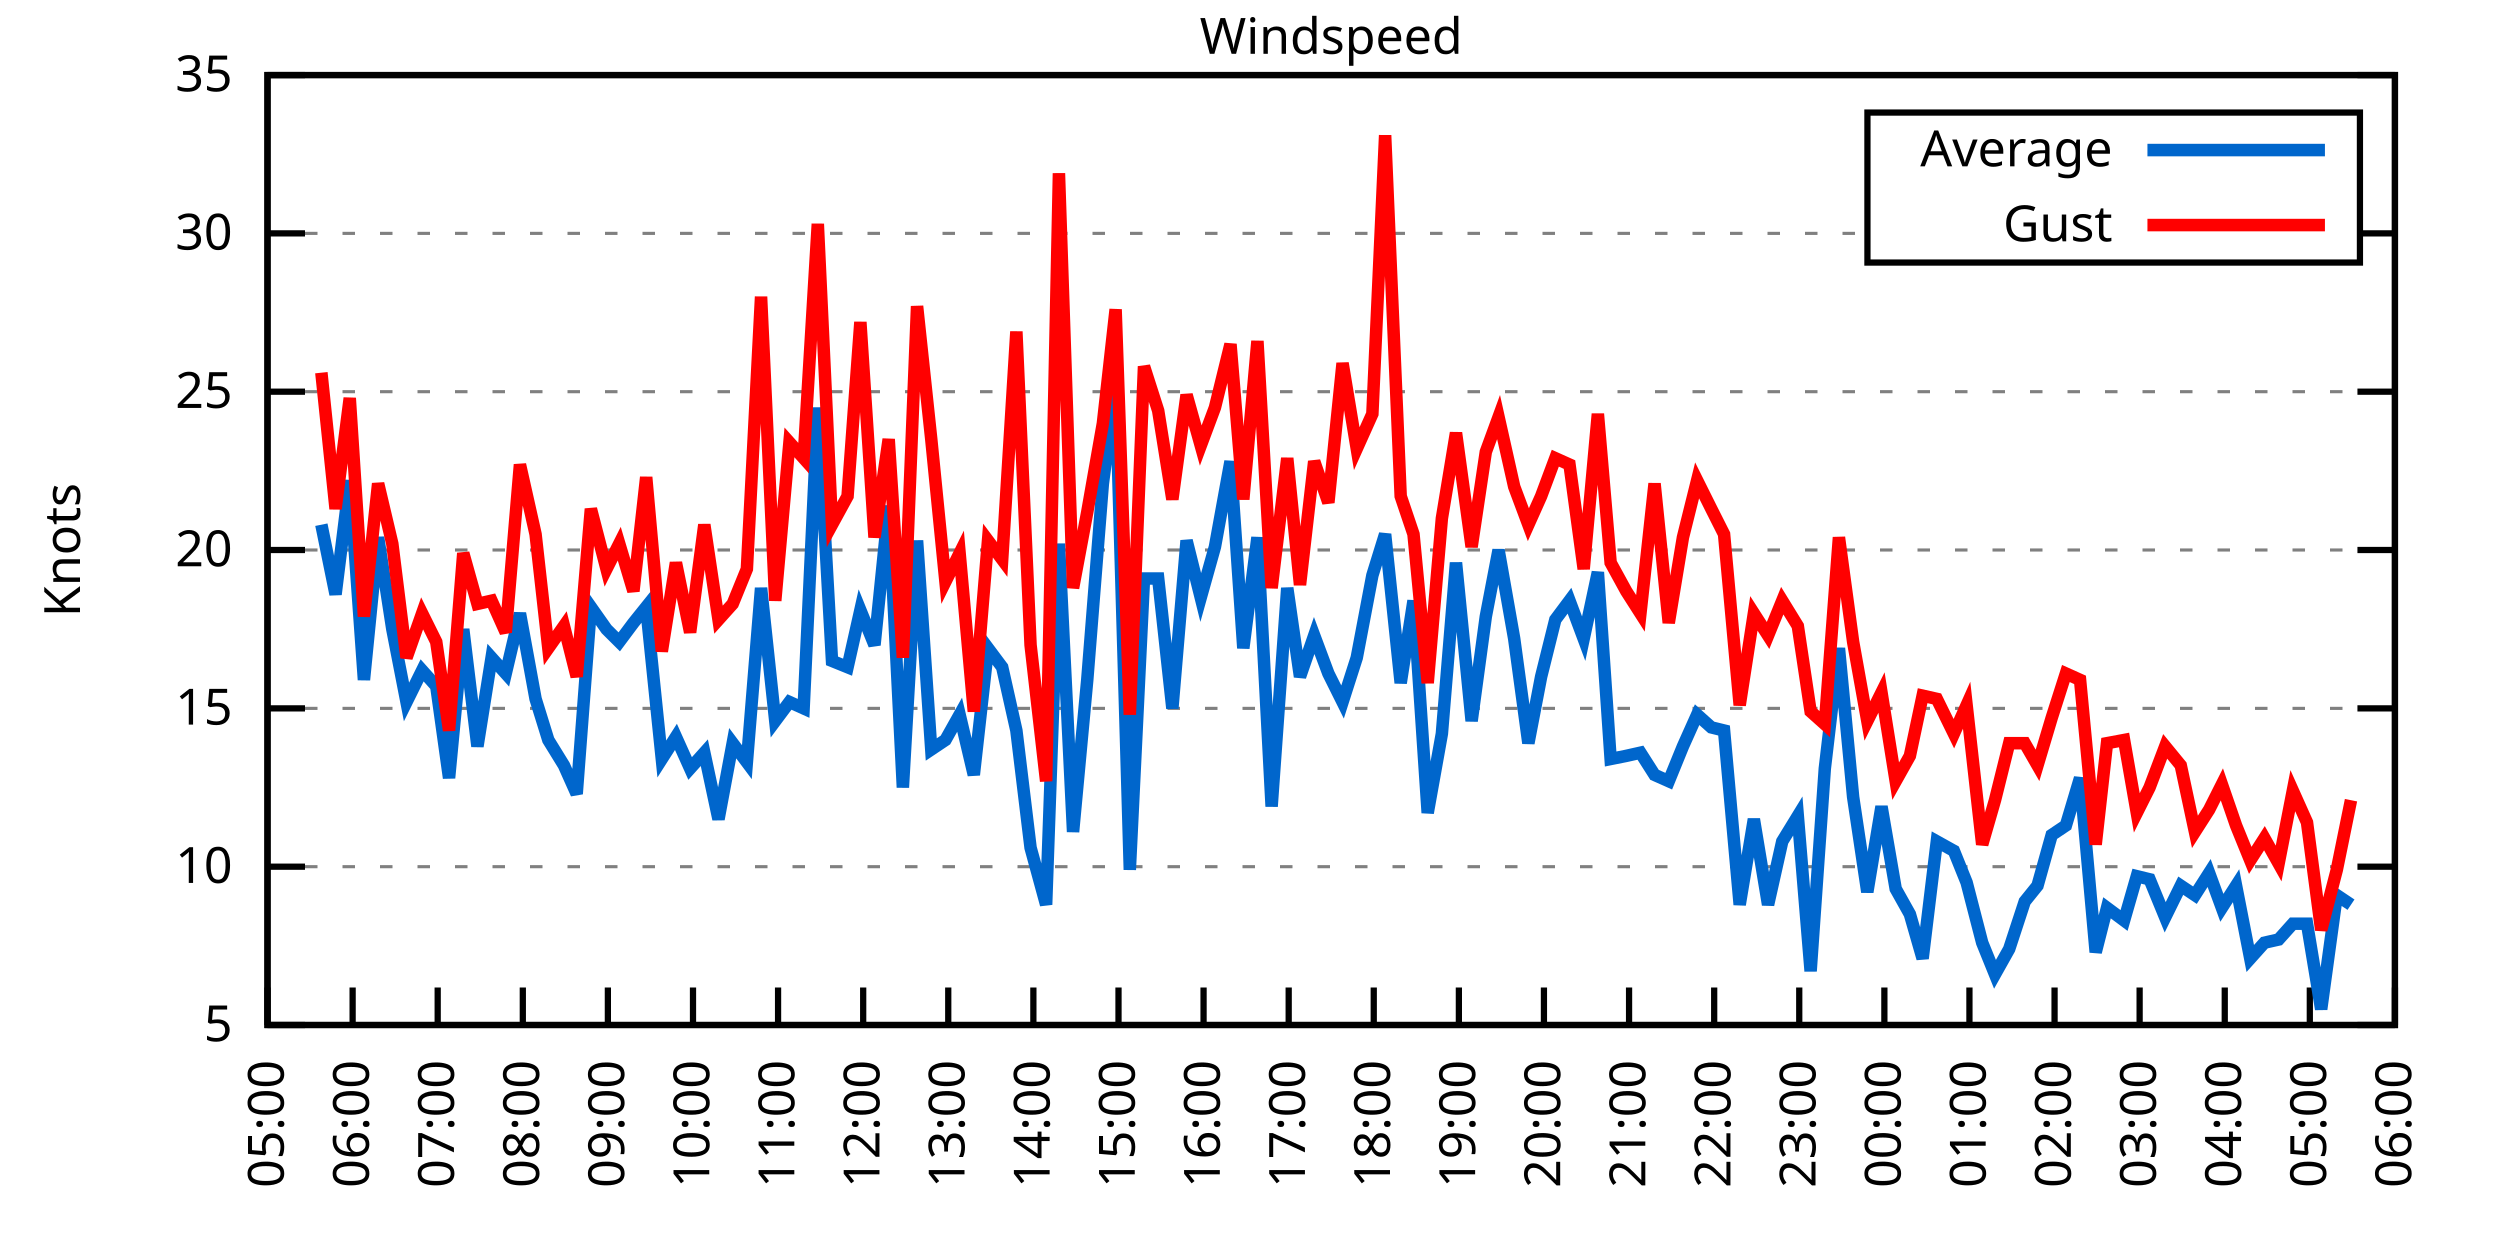
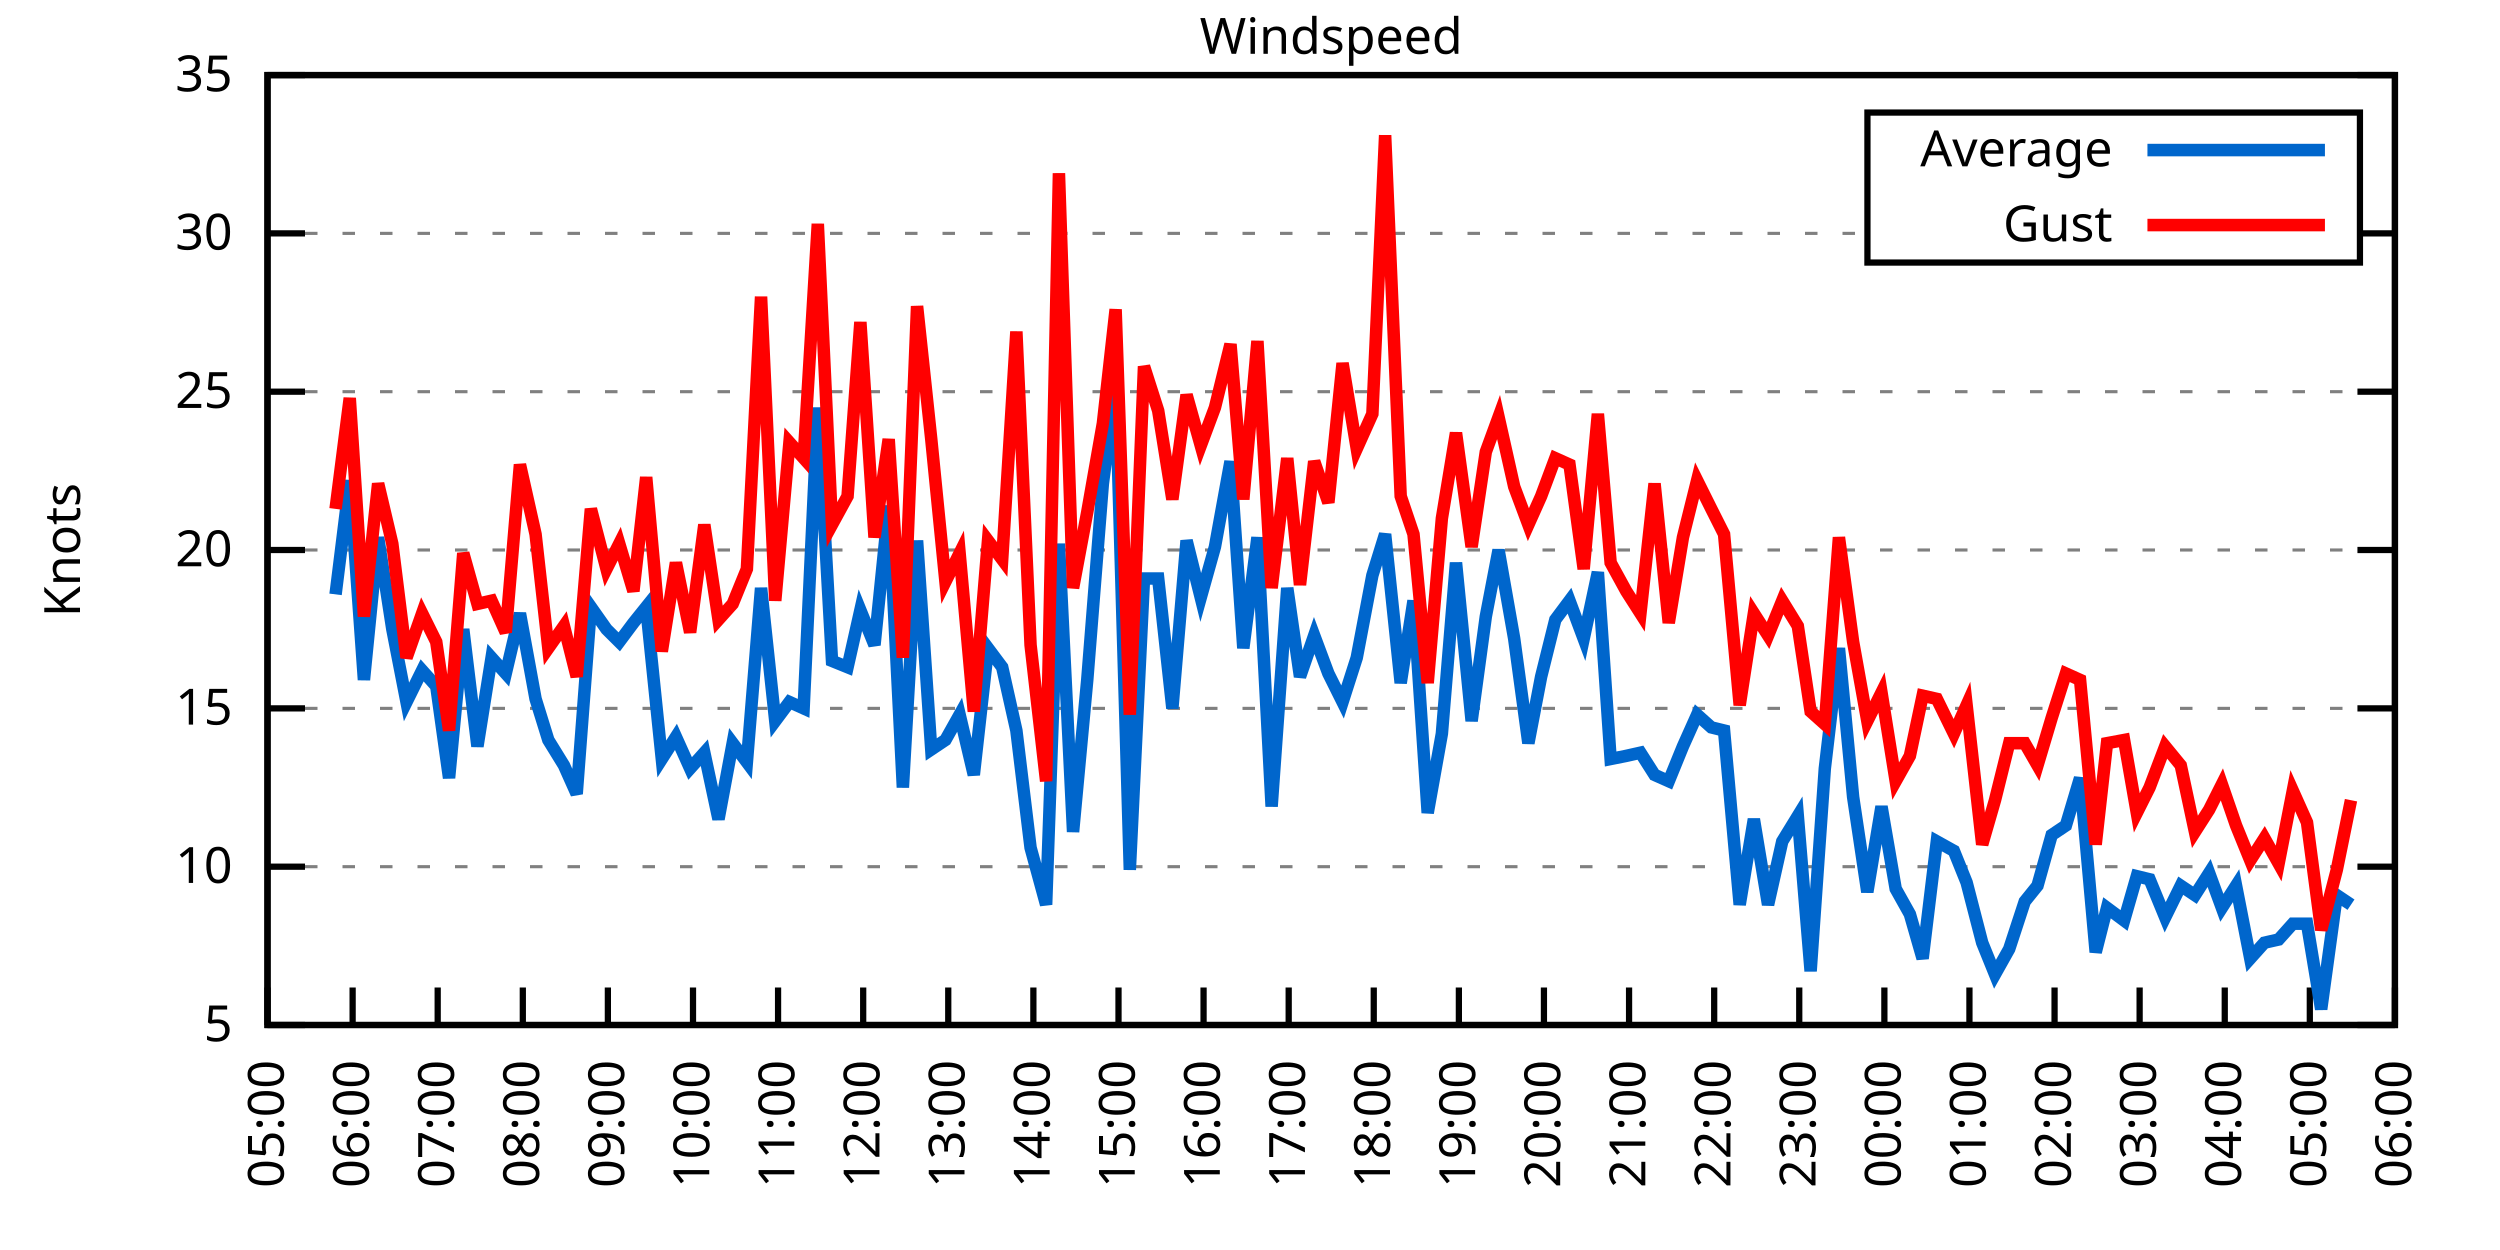
<svg xmlns="http://www.w3.org/2000/svg" xmlns:xlink="http://www.w3.org/1999/xlink" width="400" height="200" viewBox="0 0 400 200">
  <g id="gnuplot_canvas">
    <rect x="0" y="0" width="400" height="200" fill="none" />
    <defs>
      <circle id="gpDot" r="0.5" stroke-width="0.5" stroke="currentColor" />
      <path id="gpPt0" stroke-width="0.333" stroke="currentColor" d="M-1,0 h2 M0,-1 v2" />
      <path id="gpPt1" stroke-width="0.333" stroke="currentColor" d="M-1,-1 L1,1 M1,-1 L-1,1" />
      <path id="gpPt2" stroke-width="0.333" stroke="currentColor" d="M-1,0 L1,0 M0,-1 L0,1 M-1,-1 L1,1 M-1,1 L1,-1" />
      <rect id="gpPt3" stroke-width="0.333" stroke="currentColor" x="-1" y="-1" width="2" height="2" />
      <rect id="gpPt4" stroke-width="0.333" stroke="currentColor" fill="currentColor" x="-1" y="-1" width="2" height="2" />
      <circle id="gpPt5" stroke-width="0.333" stroke="currentColor" cx="0" cy="0" r="1" />
      <use xlink:href="#gpPt5" id="gpPt6" fill="currentColor" stroke="none" />
      <path id="gpPt7" stroke-width="0.333" stroke="currentColor" d="M0,-1.33 L-1.33,0.67 L1.33,0.67 z" />
      <use xlink:href="#gpPt7" id="gpPt8" fill="currentColor" stroke="none" />
      <use xlink:href="#gpPt7" id="gpPt9" stroke="currentColor" transform="rotate(180)" />
      <use xlink:href="#gpPt9" id="gpPt10" fill="currentColor" stroke="none" />
      <use xlink:href="#gpPt3" id="gpPt11" stroke="currentColor" transform="rotate(45)" />
      <use xlink:href="#gpPt11" id="gpPt12" fill="currentColor" stroke="none" />
      <path id="gpPt13" stroke-width="0.333" stroke="currentColor" d="M0,1.330 L1.265,0.411 L0.782,-1.067 L-0.782,-1.076 L-1.265,0.411 z" />
      <use xlink:href="#gpPt13" id="gpPt14" fill="currentColor" stroke="none" />
      <filter id="textbox" filterUnits="objectBoundingBox" x="0" y="0" height="1" width="1">
        <feFlood flood-color="white" flood-opacity="1" result="bgnd" />
        <feComposite in="SourceGraphic" in2="bgnd" operator="atop" />
      </filter>
      <filter id="greybox" filterUnits="objectBoundingBox" x="0" y="0" height="1" width="1">
        <feFlood flood-color="lightgrey" flood-opacity="1" result="grey" />
        <feComposite in="SourceGraphic" in2="grey" operator="atop" />
      </filter>
    </defs>
    <g fill="none" color="white" stroke="currentColor" stroke-width="1.00" stroke-linecap="butt" stroke-linejoin="miter">
</g>
    <g fill="none" color="black" stroke="currentColor" stroke-width="1.00" stroke-linecap="butt" stroke-linejoin="miter">
      <g stroke="none" shape-rendering="crispEdges">
        <polygon fill="rgb(255, 255, 255)" points="42.80,164.00 383.18,164.00 383.18,12.02 42.80,12.02 " />
      </g>
    </g>
    <g fill="none" color="black" stroke="currentColor" stroke-width="1.00" stroke-linecap="butt" stroke-linejoin="miter">
</g>
    <g fill="none" color="black" stroke="black" stroke-width="0.50" stroke-linecap="butt" stroke-linejoin="miter">
</g>
    <g fill="none" color="gray" stroke="currentColor" stroke-width="0.50" stroke-linecap="butt" stroke-linejoin="miter">
      <path stroke="gray" stroke-dasharray="2,4" class="gridline" d="M42.80,164.00 L383.19,164.00  " />
    </g>
    <g fill="none" color="gray" stroke="gray" stroke-width="1.00" stroke-linecap="butt" stroke-linejoin="miter">
</g>
    <g fill="none" color="black" stroke="currentColor" stroke-width="1.00" stroke-linecap="butt" stroke-linejoin="miter">
      <path stroke="black" d="M42.80,164.00 L48.80,164.00 M383.19,164.00 L377.19,164.00  " />
      <g transform="translate(37.20,166.60)" stroke="none" fill="black" font-family="Sans" font-size="8.00" text-anchor="end">
        <text>
          <tspan font-family="Sans"> 5</tspan>
        </text>
      </g>
    </g>
    <g fill="none" color="black" stroke="currentColor" stroke-width="1.00" stroke-linecap="butt" stroke-linejoin="miter">
</g>
    <g fill="none" color="black" stroke="black" stroke-width="0.50" stroke-linecap="butt" stroke-linejoin="miter">
</g>
    <g fill="none" color="gray" stroke="currentColor" stroke-width="0.50" stroke-linecap="butt" stroke-linejoin="miter">
      <path stroke="gray" stroke-dasharray="2,4" class="gridline" d="M42.80,138.67 L383.19,138.67  " />
    </g>
    <g fill="none" color="gray" stroke="gray" stroke-width="1.00" stroke-linecap="butt" stroke-linejoin="miter">
</g>
    <g fill="none" color="black" stroke="currentColor" stroke-width="1.00" stroke-linecap="butt" stroke-linejoin="miter">
      <path stroke="black" d="M42.80,138.67 L48.80,138.67 M383.19,138.67 L377.19,138.67  " />
      <g transform="translate(37.20,141.27)" stroke="none" fill="black" font-family="Sans" font-size="8.00" text-anchor="end">
        <text>
          <tspan font-family="Sans"> 10</tspan>
        </text>
      </g>
    </g>
    <g fill="none" color="black" stroke="currentColor" stroke-width="1.00" stroke-linecap="butt" stroke-linejoin="miter">
</g>
    <g fill="none" color="black" stroke="black" stroke-width="0.50" stroke-linecap="butt" stroke-linejoin="miter">
</g>
    <g fill="none" color="gray" stroke="currentColor" stroke-width="0.50" stroke-linecap="butt" stroke-linejoin="miter">
      <path stroke="gray" stroke-dasharray="2,4" class="gridline" d="M42.80,113.34 L383.19,113.34  " />
    </g>
    <g fill="none" color="gray" stroke="gray" stroke-width="1.00" stroke-linecap="butt" stroke-linejoin="miter">
</g>
    <g fill="none" color="black" stroke="currentColor" stroke-width="1.00" stroke-linecap="butt" stroke-linejoin="miter">
      <path stroke="black" d="M42.80,113.34 L48.80,113.34 M383.19,113.34 L377.19,113.34  " />
      <g transform="translate(37.20,115.94)" stroke="none" fill="black" font-family="Sans" font-size="8.00" text-anchor="end">
        <text>
          <tspan font-family="Sans"> 15</tspan>
        </text>
      </g>
    </g>
    <g fill="none" color="black" stroke="currentColor" stroke-width="1.00" stroke-linecap="butt" stroke-linejoin="miter">
</g>
    <g fill="none" color="black" stroke="black" stroke-width="0.50" stroke-linecap="butt" stroke-linejoin="miter">
</g>
    <g fill="none" color="gray" stroke="currentColor" stroke-width="0.50" stroke-linecap="butt" stroke-linejoin="miter">
      <path stroke="gray" stroke-dasharray="2,4" class="gridline" d="M42.80,88.00 L383.19,88.00  " />
    </g>
    <g fill="none" color="gray" stroke="gray" stroke-width="1.00" stroke-linecap="butt" stroke-linejoin="miter">
</g>
    <g fill="none" color="black" stroke="currentColor" stroke-width="1.00" stroke-linecap="butt" stroke-linejoin="miter">
      <path stroke="black" d="M42.80,88.00 L48.80,88.00 M383.19,88.00 L377.19,88.00  " />
      <g transform="translate(37.20,90.60)" stroke="none" fill="black" font-family="Sans" font-size="8.00" text-anchor="end">
        <text>
          <tspan font-family="Sans"> 20</tspan>
        </text>
      </g>
    </g>
    <g fill="none" color="black" stroke="currentColor" stroke-width="1.00" stroke-linecap="butt" stroke-linejoin="miter">
</g>
    <g fill="none" color="black" stroke="black" stroke-width="0.50" stroke-linecap="butt" stroke-linejoin="miter">
</g>
    <g fill="none" color="gray" stroke="currentColor" stroke-width="0.50" stroke-linecap="butt" stroke-linejoin="miter">
      <path stroke="gray" stroke-dasharray="2,4" class="gridline" d="M42.80,62.67 L383.19,62.67  " />
    </g>
    <g fill="none" color="gray" stroke="gray" stroke-width="1.00" stroke-linecap="butt" stroke-linejoin="miter">
</g>
    <g fill="none" color="black" stroke="currentColor" stroke-width="1.00" stroke-linecap="butt" stroke-linejoin="miter">
      <path stroke="black" d="M42.80,62.67 L48.80,62.67 M383.19,62.67 L377.19,62.67  " />
      <g transform="translate(37.20,65.27)" stroke="none" fill="black" font-family="Sans" font-size="8.00" text-anchor="end">
        <text>
          <tspan font-family="Sans"> 25</tspan>
        </text>
      </g>
    </g>
    <g fill="none" color="black" stroke="currentColor" stroke-width="1.00" stroke-linecap="butt" stroke-linejoin="miter">
</g>
    <g fill="none" color="black" stroke="black" stroke-width="0.50" stroke-linecap="butt" stroke-linejoin="miter">
</g>
    <g fill="none" color="gray" stroke="currentColor" stroke-width="0.50" stroke-linecap="butt" stroke-linejoin="miter">
      <path stroke="gray" stroke-dasharray="2,4" class="gridline" d="M42.80,37.34 L298.79,37.34 M377.59,37.34 L383.19,37.34  " />
    </g>
    <g fill="none" color="gray" stroke="gray" stroke-width="1.00" stroke-linecap="butt" stroke-linejoin="miter">
</g>
    <g fill="none" color="black" stroke="currentColor" stroke-width="1.00" stroke-linecap="butt" stroke-linejoin="miter">
      <path stroke="black" d="M42.80,37.34 L48.80,37.34 M383.19,37.34 L377.19,37.34  " />
      <g transform="translate(37.20,39.94)" stroke="none" fill="black" font-family="Sans" font-size="8.00" text-anchor="end">
        <text>
          <tspan font-family="Sans"> 30</tspan>
        </text>
      </g>
    </g>
    <g fill="none" color="black" stroke="currentColor" stroke-width="1.00" stroke-linecap="butt" stroke-linejoin="miter">
</g>
    <g fill="none" color="black" stroke="black" stroke-width="0.50" stroke-linecap="butt" stroke-linejoin="miter">
</g>
    <g fill="none" color="gray" stroke="currentColor" stroke-width="0.50" stroke-linecap="butt" stroke-linejoin="miter">
      <path stroke="gray" stroke-dasharray="2,4" class="gridline" d="M42.80,12.01 L383.19,12.01  " />
    </g>
    <g fill="none" color="gray" stroke="gray" stroke-width="1.00" stroke-linecap="butt" stroke-linejoin="miter">
</g>
    <g fill="none" color="black" stroke="currentColor" stroke-width="1.00" stroke-linecap="butt" stroke-linejoin="miter">
      <path stroke="black" d="M42.80,12.01 L48.80,12.01 M383.19,12.01 L377.19,12.01  " />
      <g transform="translate(37.20,14.61)" stroke="none" fill="black" font-family="Sans" font-size="8.00" text-anchor="end">
        <text>
          <tspan font-family="Sans"> 35</tspan>
        </text>
      </g>
    </g>
    <g fill="none" color="black" stroke="currentColor" stroke-width="1.00" stroke-linecap="butt" stroke-linejoin="miter">
      <path stroke="black" d="M42.80,164.00 L42.80,158.00  " />
      <g transform="translate(45.40,169.60) rotate(270.00)" stroke="none" fill="black" font-family="Sans" font-size="8.00" text-anchor="end">
        <text>
          <tspan font-family="Sans">05:00</tspan>
        </text>
      </g>
    </g>
    <g fill="none" color="black" stroke="currentColor" stroke-width="1.00" stroke-linecap="butt" stroke-linejoin="miter">
      <path stroke="black" d="M56.42,164.00 L56.42,158.00  " />
      <g transform="translate(59.02,169.60) rotate(270.00)" stroke="none" fill="black" font-family="Sans" font-size="8.00" text-anchor="end">
        <text>
          <tspan font-family="Sans">06:00</tspan>
        </text>
      </g>
    </g>
    <g fill="none" color="black" stroke="currentColor" stroke-width="1.00" stroke-linecap="butt" stroke-linejoin="miter">
      <path stroke="black" d="M70.03,164.00 L70.03,158.00  " />
      <g transform="translate(72.63,169.60) rotate(270.00)" stroke="none" fill="black" font-family="Sans" font-size="8.00" text-anchor="end">
        <text>
          <tspan font-family="Sans">07:00</tspan>
        </text>
      </g>
    </g>
    <g fill="none" color="black" stroke="currentColor" stroke-width="1.00" stroke-linecap="butt" stroke-linejoin="miter">
      <path stroke="black" d="M83.65,164.00 L83.65,158.00  " />
      <g transform="translate(86.25,169.60) rotate(270.00)" stroke="none" fill="black" font-family="Sans" font-size="8.00" text-anchor="end">
        <text>
          <tspan font-family="Sans">08:00</tspan>
        </text>
      </g>
    </g>
    <g fill="none" color="black" stroke="currentColor" stroke-width="1.00" stroke-linecap="butt" stroke-linejoin="miter">
      <path stroke="black" d="M97.26,164.00 L97.26,158.00  " />
      <g transform="translate(99.86,169.60) rotate(270.00)" stroke="none" fill="black" font-family="Sans" font-size="8.00" text-anchor="end">
        <text>
          <tspan font-family="Sans">09:00</tspan>
        </text>
      </g>
    </g>
    <g fill="none" color="black" stroke="currentColor" stroke-width="1.00" stroke-linecap="butt" stroke-linejoin="miter">
      <path stroke="black" d="M110.88,164.00 L110.88,158.00  " />
      <g transform="translate(113.48,169.60) rotate(270.00)" stroke="none" fill="black" font-family="Sans" font-size="8.00" text-anchor="end">
        <text>
          <tspan font-family="Sans">10:00</tspan>
        </text>
      </g>
    </g>
    <g fill="none" color="black" stroke="currentColor" stroke-width="1.00" stroke-linecap="butt" stroke-linejoin="miter">
      <path stroke="black" d="M124.49,164.00 L124.49,158.00  " />
      <g transform="translate(127.09,169.60) rotate(270.00)" stroke="none" fill="black" font-family="Sans" font-size="8.00" text-anchor="end">
        <text>
          <tspan font-family="Sans">11:00</tspan>
        </text>
      </g>
    </g>
    <g fill="none" color="black" stroke="currentColor" stroke-width="1.00" stroke-linecap="butt" stroke-linejoin="miter">
      <path stroke="black" d="M138.11,164.00 L138.11,158.00  " />
      <g transform="translate(140.71,169.60) rotate(270.00)" stroke="none" fill="black" font-family="Sans" font-size="8.00" text-anchor="end">
        <text>
          <tspan font-family="Sans">12:00</tspan>
        </text>
      </g>
    </g>
    <g fill="none" color="black" stroke="currentColor" stroke-width="1.00" stroke-linecap="butt" stroke-linejoin="miter">
      <path stroke="black" d="M151.72,164.00 L151.72,158.00  " />
      <g transform="translate(154.32,169.60) rotate(270.00)" stroke="none" fill="black" font-family="Sans" font-size="8.00" text-anchor="end">
        <text>
          <tspan font-family="Sans">13:00</tspan>
        </text>
      </g>
    </g>
    <g fill="none" color="black" stroke="currentColor" stroke-width="1.00" stroke-linecap="butt" stroke-linejoin="miter">
      <path stroke="black" d="M165.34,164.00 L165.34,158.00  " />
      <g transform="translate(167.94,169.60) rotate(270.00)" stroke="none" fill="black" font-family="Sans" font-size="8.00" text-anchor="end">
        <text>
          <tspan font-family="Sans">14:00</tspan>
        </text>
      </g>
    </g>
    <g fill="none" color="black" stroke="currentColor" stroke-width="1.00" stroke-linecap="butt" stroke-linejoin="miter">
      <path stroke="black" d="M178.96,164.00 L178.96,158.00  " />
      <g transform="translate(181.56,169.60) rotate(270.00)" stroke="none" fill="black" font-family="Sans" font-size="8.00" text-anchor="end">
        <text>
          <tspan font-family="Sans">15:00</tspan>
        </text>
      </g>
    </g>
    <g fill="none" color="black" stroke="currentColor" stroke-width="1.00" stroke-linecap="butt" stroke-linejoin="miter">
      <path stroke="black" d="M192.57,164.00 L192.57,158.00  " />
      <g transform="translate(195.17,169.60) rotate(270.00)" stroke="none" fill="black" font-family="Sans" font-size="8.00" text-anchor="end">
        <text>
          <tspan font-family="Sans">16:00</tspan>
        </text>
      </g>
    </g>
    <g fill="none" color="black" stroke="currentColor" stroke-width="1.00" stroke-linecap="butt" stroke-linejoin="miter">
      <path stroke="black" d="M206.19,164.00 L206.19,158.00  " />
      <g transform="translate(208.79,169.60) rotate(270.00)" stroke="none" fill="black" font-family="Sans" font-size="8.00" text-anchor="end">
        <text>
          <tspan font-family="Sans">17:00</tspan>
        </text>
      </g>
    </g>
    <g fill="none" color="black" stroke="currentColor" stroke-width="1.00" stroke-linecap="butt" stroke-linejoin="miter">
      <path stroke="black" d="M219.80,164.00 L219.80,158.00  " />
      <g transform="translate(222.40,169.60) rotate(270.00)" stroke="none" fill="black" font-family="Sans" font-size="8.00" text-anchor="end">
        <text>
          <tspan font-family="Sans">18:00</tspan>
        </text>
      </g>
    </g>
    <g fill="none" color="black" stroke="currentColor" stroke-width="1.00" stroke-linecap="butt" stroke-linejoin="miter">
      <path stroke="black" d="M233.42,164.00 L233.42,158.00  " />
      <g transform="translate(236.02,169.60) rotate(270.00)" stroke="none" fill="black" font-family="Sans" font-size="8.00" text-anchor="end">
        <text>
          <tspan font-family="Sans">19:00</tspan>
        </text>
      </g>
    </g>
    <g fill="none" color="black" stroke="currentColor" stroke-width="1.00" stroke-linecap="butt" stroke-linejoin="miter">
      <path stroke="black" d="M247.03,164.00 L247.03,158.00  " />
      <g transform="translate(249.63,169.60) rotate(270.00)" stroke="none" fill="black" font-family="Sans" font-size="8.00" text-anchor="end">
        <text>
          <tspan font-family="Sans">20:00</tspan>
        </text>
      </g>
    </g>
    <g fill="none" color="black" stroke="currentColor" stroke-width="1.00" stroke-linecap="butt" stroke-linejoin="miter">
      <path stroke="black" d="M260.65,164.00 L260.65,158.00  " />
      <g transform="translate(263.25,169.60) rotate(270.00)" stroke="none" fill="black" font-family="Sans" font-size="8.00" text-anchor="end">
        <text>
          <tspan font-family="Sans">21:00</tspan>
        </text>
      </g>
    </g>
    <g fill="none" color="black" stroke="currentColor" stroke-width="1.00" stroke-linecap="butt" stroke-linejoin="miter">
      <path stroke="black" d="M274.27,164.00 L274.27,158.00  " />
      <g transform="translate(276.87,169.60) rotate(270.00)" stroke="none" fill="black" font-family="Sans" font-size="8.00" text-anchor="end">
        <text>
          <tspan font-family="Sans">22:00</tspan>
        </text>
      </g>
    </g>
    <g fill="none" color="black" stroke="currentColor" stroke-width="1.00" stroke-linecap="butt" stroke-linejoin="miter">
      <path stroke="black" d="M287.88,164.00 L287.88,158.00  " />
      <g transform="translate(290.48,169.60) rotate(270.00)" stroke="none" fill="black" font-family="Sans" font-size="8.00" text-anchor="end">
        <text>
          <tspan font-family="Sans">23:00</tspan>
        </text>
      </g>
    </g>
    <g fill="none" color="black" stroke="currentColor" stroke-width="1.00" stroke-linecap="butt" stroke-linejoin="miter">
      <path stroke="black" d="M301.50,164.00 L301.50,158.00  " />
      <g transform="translate(304.10,169.60) rotate(270.00)" stroke="none" fill="black" font-family="Sans" font-size="8.00" text-anchor="end">
        <text>
          <tspan font-family="Sans">00:00</tspan>
        </text>
      </g>
    </g>
    <g fill="none" color="black" stroke="currentColor" stroke-width="1.00" stroke-linecap="butt" stroke-linejoin="miter">
      <path stroke="black" d="M315.11,164.00 L315.11,158.00  " />
      <g transform="translate(317.71,169.60) rotate(270.00)" stroke="none" fill="black" font-family="Sans" font-size="8.00" text-anchor="end">
        <text>
          <tspan font-family="Sans">01:00</tspan>
        </text>
      </g>
    </g>
    <g fill="none" color="black" stroke="currentColor" stroke-width="1.00" stroke-linecap="butt" stroke-linejoin="miter">
      <path stroke="black" d="M328.73,164.00 L328.73,158.00  " />
      <g transform="translate(331.33,169.60) rotate(270.00)" stroke="none" fill="black" font-family="Sans" font-size="8.00" text-anchor="end">
        <text>
          <tspan font-family="Sans">02:00</tspan>
        </text>
      </g>
    </g>
    <g fill="none" color="black" stroke="currentColor" stroke-width="1.00" stroke-linecap="butt" stroke-linejoin="miter">
      <path stroke="black" d="M342.34,164.00 L342.34,158.00  " />
      <g transform="translate(344.94,169.60) rotate(270.00)" stroke="none" fill="black" font-family="Sans" font-size="8.00" text-anchor="end">
        <text>
          <tspan font-family="Sans">03:00</tspan>
        </text>
      </g>
    </g>
    <g fill="none" color="black" stroke="currentColor" stroke-width="1.00" stroke-linecap="butt" stroke-linejoin="miter">
      <path stroke="black" d="M355.96,164.00 L355.96,158.00  " />
      <g transform="translate(358.56,169.60) rotate(270.00)" stroke="none" fill="black" font-family="Sans" font-size="8.00" text-anchor="end">
        <text>
          <tspan font-family="Sans">04:00</tspan>
        </text>
      </g>
    </g>
    <g fill="none" color="black" stroke="currentColor" stroke-width="1.00" stroke-linecap="butt" stroke-linejoin="miter">
      <path stroke="black" d="M369.57,164.00 L369.57,158.00  " />
      <g transform="translate(372.17,169.60) rotate(270.00)" stroke="none" fill="black" font-family="Sans" font-size="8.00" text-anchor="end">
        <text>
          <tspan font-family="Sans">05:00</tspan>
        </text>
      </g>
    </g>
    <g fill="none" color="black" stroke="currentColor" stroke-width="1.00" stroke-linecap="butt" stroke-linejoin="miter">
      <path stroke="black" d="M383.19,164.00 L383.19,158.00  " />
      <g transform="translate(385.79,169.60) rotate(270.00)" stroke="none" fill="black" font-family="Sans" font-size="8.00" text-anchor="end">
        <text>
          <tspan font-family="Sans">06:00</tspan>
        </text>
      </g>
    </g>
    <g fill="none" color="black" stroke="currentColor" stroke-width="1.00" stroke-linecap="butt" stroke-linejoin="miter">
</g>
    <g fill="none" color="black" stroke="currentColor" stroke-width="1.00" stroke-linecap="butt" stroke-linejoin="miter">
      <path stroke="black" d="M42.80,12.01 L42.80,164.00 L383.19,164.00 L383.19,12.01 L42.80,12.01 Z  " />
    </g>
    <g fill="none" color="black" stroke="currentColor" stroke-width="1.00" stroke-linecap="butt" stroke-linejoin="miter">
</g>
    <g fill="none" color="black" stroke="currentColor" stroke-width="1.00" stroke-linecap="butt" stroke-linejoin="miter">
      <path stroke="black" d="M298.79,42.01 L298.79,18.01 L377.59,18.01 L377.59,42.01 L298.79,42.01 Z  " />
    </g>
    <g id="Windspeed_plot_1">
      <g fill="none" color="white" stroke="black" stroke-width="2.00" stroke-linecap="butt" stroke-linejoin="miter">
</g>
      <g fill="none" color="black" stroke="currentColor" stroke-width="2.00" stroke-linecap="butt" stroke-linejoin="miter">
        <g transform="translate(337.99,26.61)" stroke="none" fill="black" font-family="Sans" font-size="8.00" text-anchor="end">
          <text>
            <tspan font-family="Sans">Average</tspan>
          </text>
        </g>
      </g>
      <g fill="none" color="black" stroke="currentColor" stroke-width="2.00" stroke-linecap="butt" stroke-linejoin="miter">
-         <path stroke="rgb(  0, 102, 204)" d="M343.59,24.01 L371.99,24.01 M51.42,83.95 L53.69,95.10 L55.96,76.86 L58.23,108.78 L60.50,85.98 L62.77,100.67   L65.04,112.32 L67.54,107.26 L69.80,109.79 L71.85,124.48 L74.12,100.67 L76.39,119.42 L78.65,105.23 L80.92,107.76   L83.19,98.14 L85.69,111.82 L87.73,118.40 L90.23,122.46 L92.27,127.02 L94.54,97.12 L97.04,100.67 L99.08,102.70   L101.35,99.66 L103.39,97.12 L105.89,121.44 L108.15,117.90 L110.42,122.96 L112.69,120.43 L114.96,131.07 L117.23,118.91   L119.50,121.95 L121.77,94.08 L124.04,115.36 L126.31,112.32 L128.58,113.34 L130.85,65.21 L133.12,105.74 L135.61,106.75   L137.66,97.63 L139.92,103.20 L142.19,80.91 L144.46,126.00 L146.73,86.49 L149.00,119.92 L151.27,118.40 L153.54,114.35   L155.81,123.98 L158.08,103.71 L160.35,106.75 L162.62,116.88 L164.89,135.63 L167.38,144.75 L169.43,86.99 L171.69,133.10   L173.96,108.78 L176.46,77.37 L178.50,61.66 L180.77,139.17 L183.04,92.56 L185.31,92.56 L187.58,113.34 L189.85,86.49   L192.12,95.60 L194.39,87.50 L196.88,73.82 L198.93,103.71 L201.19,85.98 L203.46,129.04 L205.96,94.08 L208.00,108.27   L210.27,101.68 L212.54,107.76 L214.81,112.32 L217.08,105.23 L219.58,92.06 L221.62,85.47 L224.11,109.28 L226.16,96.11   L228.43,130.06 L230.70,117.39 L232.96,90.03 L235.46,115.36 L237.73,98.64 L239.77,88.00 L242.27,102.19 L244.54,118.91   L246.58,108.27 L248.85,99.15 L251.12,96.11 L253.39,102.19 L255.66,91.55 L257.70,121.44 L260.20,120.94 L262.47,120.43   L264.73,123.98 L267.00,124.99 L269.27,119.42 L271.54,114.35 L273.81,116.38 L275.85,116.88 L278.35,144.75 L280.62,131.07   L282.89,144.75 L285.16,134.62 L287.65,130.56 L289.70,155.39 L291.97,122.96 L294.23,103.71 L296.50,127.52 L298.77,142.72   L301.04,129.04 L303.31,142.21 L305.58,146.27 L307.62,153.36 L309.89,134.62 L312.62,136.14 L314.66,141.20 L317.15,150.83   L319.20,155.89 L321.47,151.84 L323.96,144.24 L326.00,141.71 L328.27,133.60 L330.54,132.08 L332.81,124.48 L335.31,152.35   L337.12,145.25 L339.85,147.28 L341.89,140.19 L343.93,140.69 L346.43,146.77 L348.92,141.71 L351.19,143.23 L353.46,139.68   L355.50,145.25 L357.77,141.71 L360.04,153.36 L362.31,150.83 L364.58,150.32 L366.85,147.79 L369.12,147.79 L371.39,161.47   L373.89,143.23 L376.16,144.75  " />
+         <path stroke="rgb(  0, 102, 204)" d="M343.59,24.01 L371.99,24.01 M53.69,95.10 L55.96,76.86 L58.23,108.78 L60.50,85.98 L62.77,100.67 L65.04,112.32   L67.54,107.26 L69.80,109.79 L71.85,124.48 L74.12,100.67 L76.39,119.42 L78.65,105.23 L80.92,107.76 L83.19,98.14   L85.69,111.82 L87.73,118.40 L90.23,122.46 L92.27,127.02 L94.54,97.12 L97.04,100.67 L99.08,102.70 L101.35,99.66   L103.39,97.12 L105.89,121.44 L108.15,117.90 L110.42,122.96 L112.69,120.43 L114.96,131.07 L117.23,118.91 L119.50,121.95   L121.77,94.08 L124.04,115.36 L126.31,112.32 L128.58,113.34 L130.85,65.21 L133.12,105.74 L135.61,106.75 L137.66,97.63   L139.92,103.20 L142.19,80.91 L144.46,126.00 L146.73,86.49 L149.00,119.92 L151.27,118.40 L153.54,114.35 L155.81,123.98   L158.08,103.71 L160.35,106.75 L162.62,116.88 L164.89,135.63 L167.38,144.75 L169.43,86.99 L171.69,133.10 L173.96,108.78   L176.46,77.37 L178.50,61.66 L180.77,139.17 L183.04,92.56 L185.31,92.56 L187.58,113.34 L189.85,86.49 L192.12,95.60   L194.39,87.50 L196.88,73.82 L198.93,103.71 L201.19,85.98 L203.46,129.04 L205.96,94.08 L208.00,108.27 L210.27,101.68   L212.54,107.76 L214.81,112.32 L217.08,105.23 L219.58,92.06 L221.62,85.47 L224.11,109.28 L226.16,96.11 L228.43,130.06   L230.70,117.39 L232.96,90.03 L235.46,115.36 L237.73,98.64 L239.77,88.00 L242.27,102.19 L244.54,118.91 L246.58,108.27   L248.85,99.15 L251.12,96.11 L253.39,102.19 L255.66,91.55 L257.70,121.44 L260.20,120.94 L262.47,120.43 L264.73,123.98   L267.00,124.99 L269.27,119.42 L271.54,114.35 L273.81,116.38 L275.85,116.88 L278.35,144.75 L280.62,131.07 L282.89,144.75   L285.16,134.62 L287.65,130.56 L289.70,155.39 L291.97,122.96 L294.23,103.71 L296.50,127.52 L298.77,142.72 L301.04,129.04   L303.31,142.21 L305.58,146.27 L307.62,153.36 L309.89,134.62 L312.62,136.14 L314.66,141.20 L317.15,150.83 L319.20,155.89   L321.47,151.84 L323.96,144.24 L326.00,141.71 L328.27,133.60 L330.54,132.08 L332.81,124.48 L335.31,152.35 L337.12,145.25   L339.85,147.28 L341.89,140.19 L343.93,140.69 L346.43,146.77 L348.92,141.71 L351.19,143.23 L353.46,139.68 L355.50,145.25   L357.77,141.71 L360.04,153.36 L362.31,150.83 L364.58,150.32 L366.85,147.79 L369.12,147.79 L371.39,161.47 L373.89,143.23   L376.16,144.75  " />
      </g>
    </g>
    <g id="Windspeed_plot_2">
      <g fill="none" color="black" stroke="currentColor" stroke-width="2.00" stroke-linecap="butt" stroke-linejoin="miter">
        <g transform="translate(337.99,38.61)" stroke="none" fill="black" font-family="Sans" font-size="8.00" text-anchor="end">
          <text>
            <tspan font-family="Sans">Gust</tspan>
          </text>
        </g>
      </g>
      <g fill="none" color="black" stroke="currentColor" stroke-width="2.00" stroke-linecap="butt" stroke-linejoin="miter">
-         <path stroke="rgb(255,   0,   0)" d="M343.59,36.01 L371.99,36.01 M51.42,59.63 L53.69,81.42 L55.96,63.69 L58.23,98.64 L60.50,77.37 L62.77,86.99   L65.04,105.23 L67.54,98.14 L69.80,102.70 L71.85,116.88 L74.12,88.51 L76.39,96.62 L78.65,96.11 L80.92,101.18   L83.19,74.33 L85.69,85.47 L87.73,103.71 L90.23,100.16 L92.27,108.27 L94.54,81.42 L97.04,91.04 L99.08,86.99   L101.35,94.59 L103.39,76.35 L105.89,104.22 L108.15,90.03 L110.42,101.18 L112.69,83.95 L114.96,99.15 L117.23,96.62   L119.50,91.04 L121.77,47.47 L124.04,96.11 L126.31,70.78 L128.58,73.31 L130.85,35.82 L133.12,83.95 L135.61,79.39   L137.66,51.53 L139.92,85.98 L142.19,70.27 L144.46,105.23 L146.73,48.99 L149.00,70.27 L151.27,93.07 L153.54,88.51   L155.81,113.84 L158.08,86.49 L160.35,89.52 L162.62,53.05 L164.89,103.20 L167.38,124.99 L169.43,27.72 L171.69,94.08   L173.96,81.93 L176.46,67.74 L178.50,49.50 L180.77,114.35 L183.04,58.62 L185.31,65.71 L187.58,79.90 L189.85,63.18   L192.12,71.29 L194.39,65.21 L196.88,55.07 L198.93,79.90 L201.19,54.57 L203.46,94.08 L205.96,73.31 L208.00,93.58   L210.27,73.82 L212.54,80.41 L214.81,58.11 L217.08,71.79 L219.58,66.22 L221.62,21.64 L224.11,79.39 L226.16,85.47   L228.43,109.28 L230.70,82.94 L232.96,69.26 L235.46,87.50 L237.73,72.30 L239.77,66.73 L242.27,77.87 L244.54,83.95   L246.58,79.39 L248.85,73.31 L251.12,74.33 L253.39,91.04 L255.66,66.22 L257.70,90.03 L260.20,94.59 L262.47,98.14   L264.73,77.37 L267.00,99.66 L269.27,85.98 L271.54,76.86 L273.81,81.42 L275.85,85.47 L278.35,112.83 L280.62,98.14   L282.89,101.68 L285.16,96.11 L287.65,100.16 L289.70,113.84 L291.97,115.87 L294.23,85.98 L296.50,102.70 L298.77,115.36   L301.04,110.80 L303.31,124.99 L305.58,120.94 L307.62,111.31 L309.89,111.82 L312.62,117.39 L314.66,112.83 L317.15,135.12   L319.20,128.03 L321.47,118.91 L323.96,118.91 L326.00,122.46 L328.27,114.86 L330.54,107.76 L332.81,108.78 L335.31,135.12   L337.12,118.91 L339.85,118.40 L341.89,130.06 L343.93,126.00 L346.43,119.42 L348.92,122.46 L351.19,133.10 L353.46,129.55   L355.50,125.50 L357.77,132.08 L360.04,137.66 L362.31,134.11 L364.58,138.16 L366.85,126.51 L369.12,131.58 L371.39,148.80   L373.89,139.17 L376.16,128.03  " />
+         <path stroke="rgb(255,   0,   0)" d="M343.59,36.01 L371.99,36.01 M53.69,81.42 L55.96,63.69 L58.23,98.64 L60.50,77.37 L62.77,86.99 L65.04,105.23   L67.54,98.14 L69.80,102.70 L71.85,116.88 L74.12,88.51 L76.39,96.62 L78.65,96.11 L80.92,101.18 L83.19,74.33   L85.69,85.47 L87.73,103.71 L90.23,100.16 L92.27,108.27 L94.54,81.42 L97.04,91.04 L99.08,86.99 L101.35,94.59   L103.39,76.35 L105.89,104.22 L108.15,90.03 L110.42,101.18 L112.69,83.95 L114.96,99.15 L117.23,96.62 L119.50,91.04   L121.77,47.47 L124.04,96.11 L126.31,70.78 L128.58,73.31 L130.85,35.82 L133.12,83.95 L135.61,79.39 L137.66,51.53   L139.92,85.98 L142.19,70.27 L144.46,105.23 L146.73,48.99 L149.00,70.27 L151.27,93.07 L153.54,88.51 L155.81,113.84   L158.08,86.49 L160.35,89.52 L162.62,53.05 L164.89,103.20 L167.38,124.99 L169.43,27.72 L171.69,94.08 L173.96,81.93   L176.46,67.74 L178.50,49.50 L180.77,114.35 L183.04,58.62 L185.31,65.71 L187.58,79.90 L189.85,63.18 L192.12,71.29   L194.39,65.21 L196.88,55.07 L198.93,79.90 L201.19,54.57 L203.46,94.08 L205.96,73.31 L208.00,93.58 L210.27,73.82   L212.54,80.41 L214.81,58.11 L217.08,71.79 L219.58,66.22 L221.62,21.64 L224.11,79.39 L226.16,85.47 L228.43,109.28   L230.70,82.94 L232.96,69.26 L235.46,87.50 L237.73,72.30 L239.77,66.73 L242.27,77.87 L244.54,83.95 L246.58,79.39   L248.85,73.31 L251.12,74.33 L253.39,91.04 L255.66,66.22 L257.70,90.03 L260.20,94.59 L262.47,98.14 L264.73,77.37   L267.00,99.66 L269.27,85.98 L271.54,76.86 L273.81,81.42 L275.85,85.47 L278.35,112.83 L280.62,98.14 L282.89,101.68   L285.16,96.11 L287.65,100.16 L289.70,113.84 L291.97,115.87 L294.23,85.98 L296.50,102.70 L298.77,115.36 L301.04,110.80   L303.31,124.99 L305.58,120.94 L307.62,111.31 L309.89,111.82 L312.62,117.39 L314.66,112.83 L317.15,135.12 L319.20,128.03   L321.47,118.91 L323.96,118.91 L326.00,122.46 L328.27,114.86 L330.54,107.76 L332.81,108.78 L335.31,135.12 L337.12,118.91   L339.85,118.40 L341.89,130.06 L343.93,126.00 L346.43,119.42 L348.92,122.46 L351.19,133.10 L353.46,129.55 L355.50,125.50   L357.77,132.08 L360.04,137.66 L362.31,134.11 L364.58,138.16 L366.85,126.51 L369.12,131.58 L371.39,148.80 L373.89,139.17   L376.16,128.03  " />
      </g>
    </g>
    <g fill="none" color="black" stroke="currentColor" stroke-width="2.00" stroke-linecap="butt" stroke-linejoin="miter">
</g>
    <g fill="none" color="black" stroke="black" stroke-width="1.00" stroke-linecap="butt" stroke-linejoin="miter">
</g>
    <g fill="none" color="black" stroke="currentColor" stroke-width="1.00" stroke-linecap="butt" stroke-linejoin="miter">
      <path stroke="black" d="M42.80,12.01 L42.80,164.00 L383.19,164.00 L383.19,12.01 L42.80,12.01 Z  " />
      <g transform="translate(12.80,88.01) rotate(270.00)" stroke="none" fill="black" font-family="Sans" font-size="8.00" text-anchor="middle">
        <text>
          <tspan font-family="Sans">Knots</tspan>
        </text>
      </g>
    </g>
    <g fill="none" color="black" stroke="currentColor" stroke-width="1.00" stroke-linecap="butt" stroke-linejoin="miter">
</g>
    <g fill="none" color="black" stroke="currentColor" stroke-width="1.00" stroke-linecap="butt" stroke-linejoin="miter">
      <g transform="translate(212.99,8.61)" stroke="none" fill="black" font-family="Sans" font-size="8.00" text-anchor="middle">
        <text>
          <tspan font-family="Sans">Windspeed</tspan>
        </text>
      </g>
    </g>
    <g fill="none" color="black" stroke="currentColor" stroke-width="1.00" stroke-linecap="butt" stroke-linejoin="miter">
</g>
  </g>
</svg>
